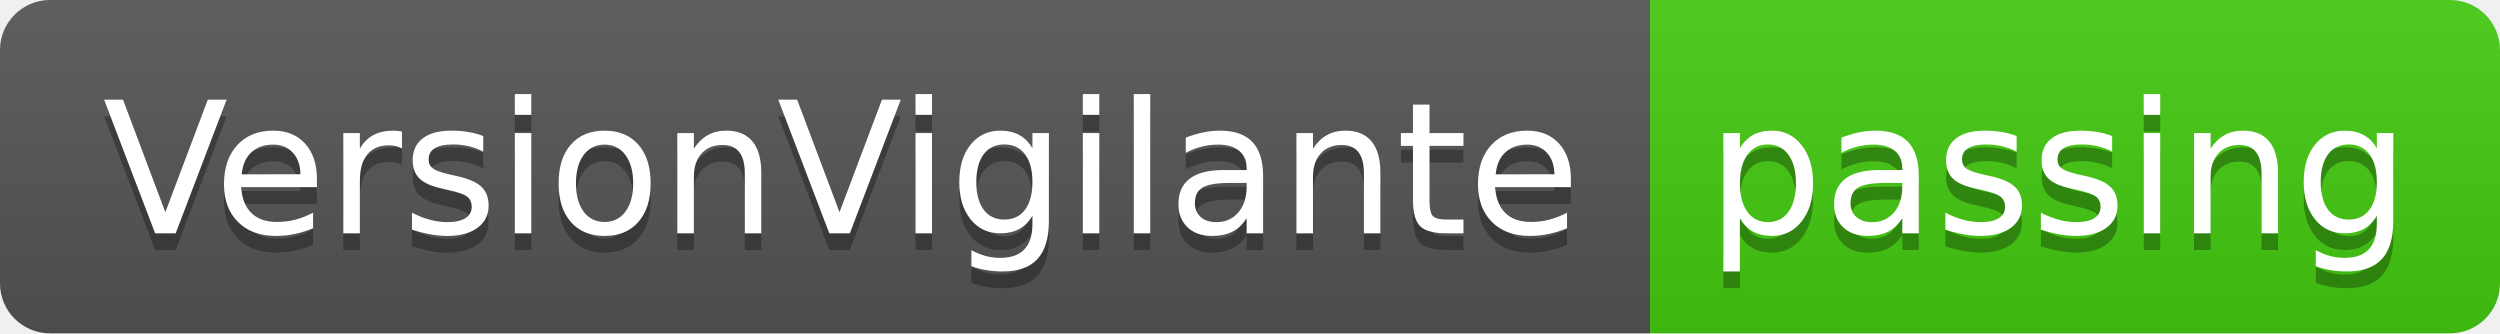
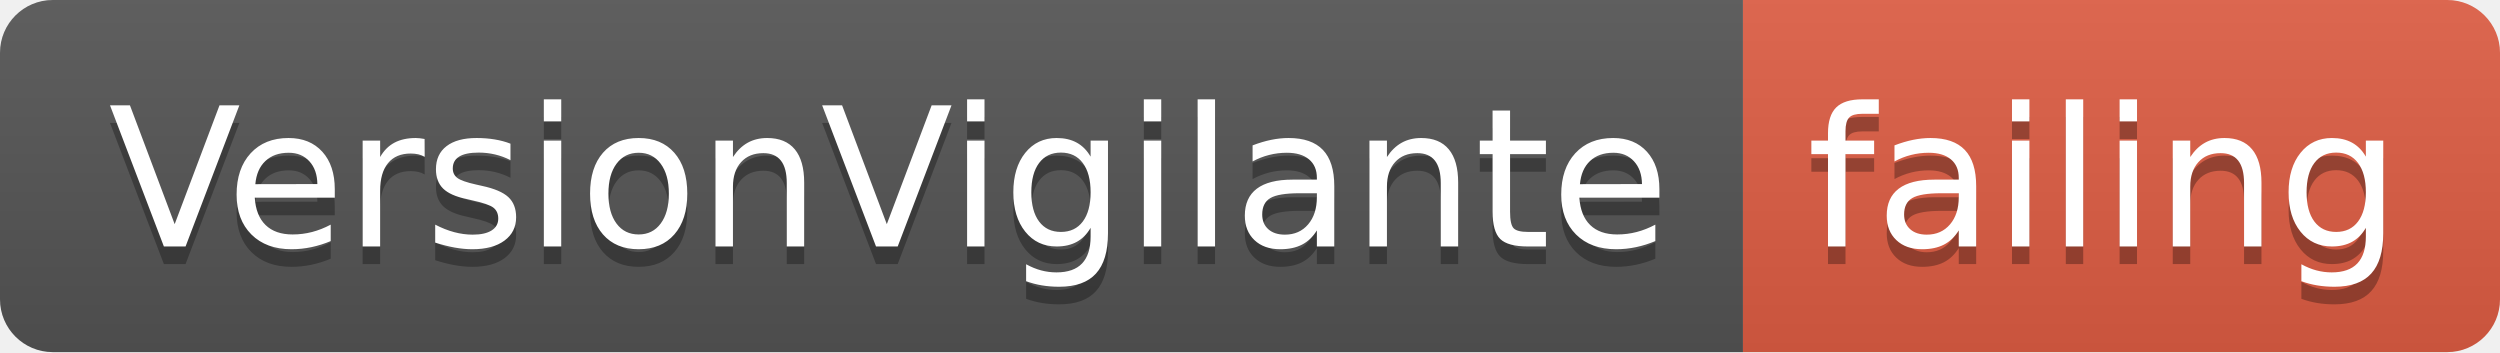
- <svg xmlns="http://www.w3.org/2000/svg" width="150" height="20">
+ <svg xmlns="http://www.w3.org/2000/svg" width="142" height="20">
  <linearGradient id="smooth" x2="0" y2="100%">
    <stop offset="0" stop-color="#bbb" stop-opacity=".1" />
    <stop offset="1" stop-opacity=".1" />
  </linearGradient>
  <clipPath id="round">
-     <rect width="150" height="20" rx="3" fill="#fff" />
+     <rect width="142" height="20" rx="3" fill="#fff" />
  </clipPath>
  <g clip-path="url(#round)">
    <rect width="99" height="20" fill="#555" />
-     <rect x="99" width="51" height="20" fill="#4c1" />
-     <rect width="150" height="20" fill="url(#smooth)" />
+     <rect x="99" width="43" height="20" fill="#e05d44" />
+     <rect width="142" height="20" fill="url(#smooth)" />
  </g>
  <g fill="#fff" text-anchor="middle" font-family="DejaVu Sans,Verdana,Geneva,sans-serif" font-size="110">
    <text x="505" y="150" fill="#010101" fill-opacity=".3" transform="scale(0.1)" textLength="890" lengthAdjust="spacing">VersionVigilante</text>
    <text x="505" y="140" transform="scale(0.1)" textLength="890" lengthAdjust="spacing">VersionVigilante</text>
-     <text x="1235" y="150" fill="#010101" fill-opacity=".3" transform="scale(0.1)" textLength="410" lengthAdjust="spacing">passing</text>
-     <text x="1235" y="140" transform="scale(0.1)" textLength="410" lengthAdjust="spacing">passing</text>
+     <text x="1195" y="150" fill="#010101" fill-opacity=".3" transform="scale(0.1)" textLength="330" lengthAdjust="spacing">failing</text>
+     <text x="1195" y="140" transform="scale(0.1)" textLength="330" lengthAdjust="spacing">failing</text>
  </g>
</svg>
